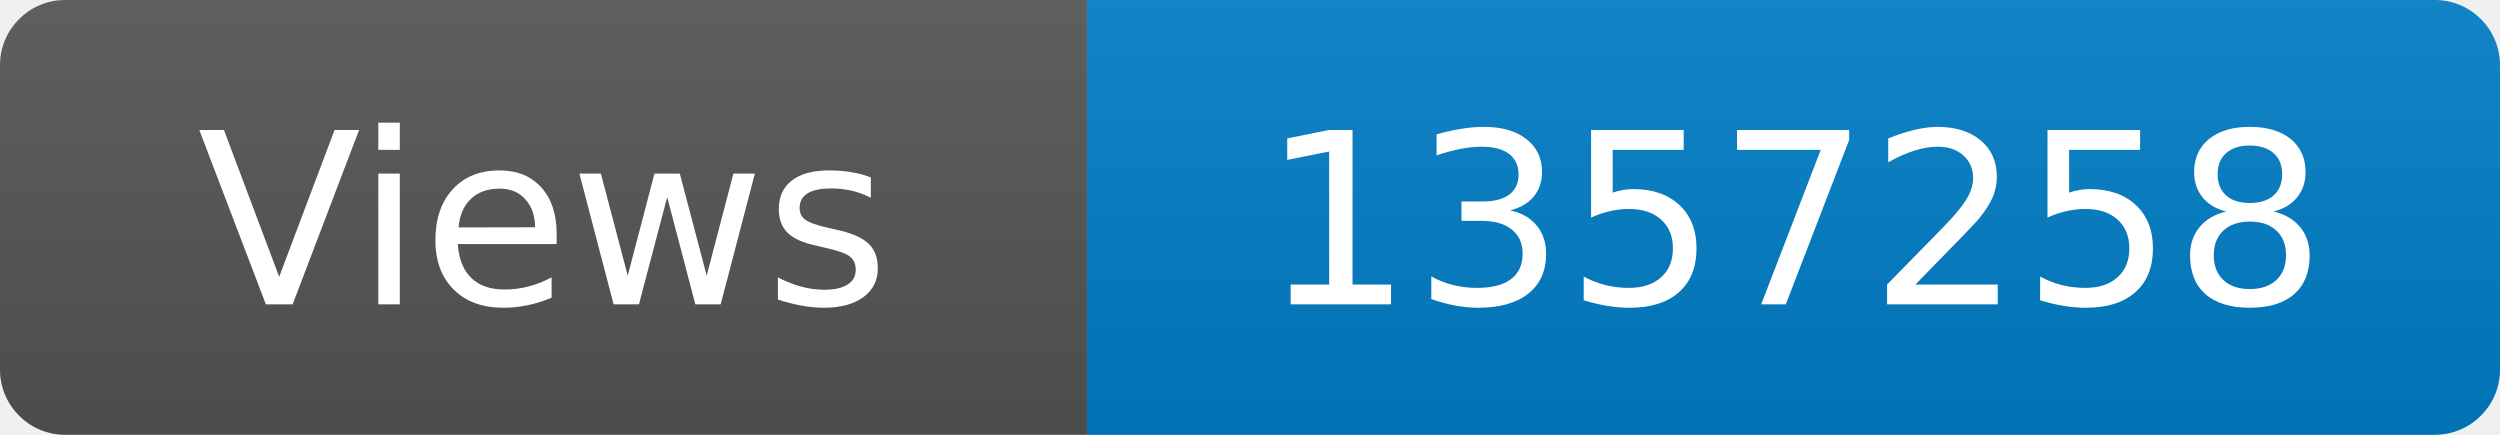
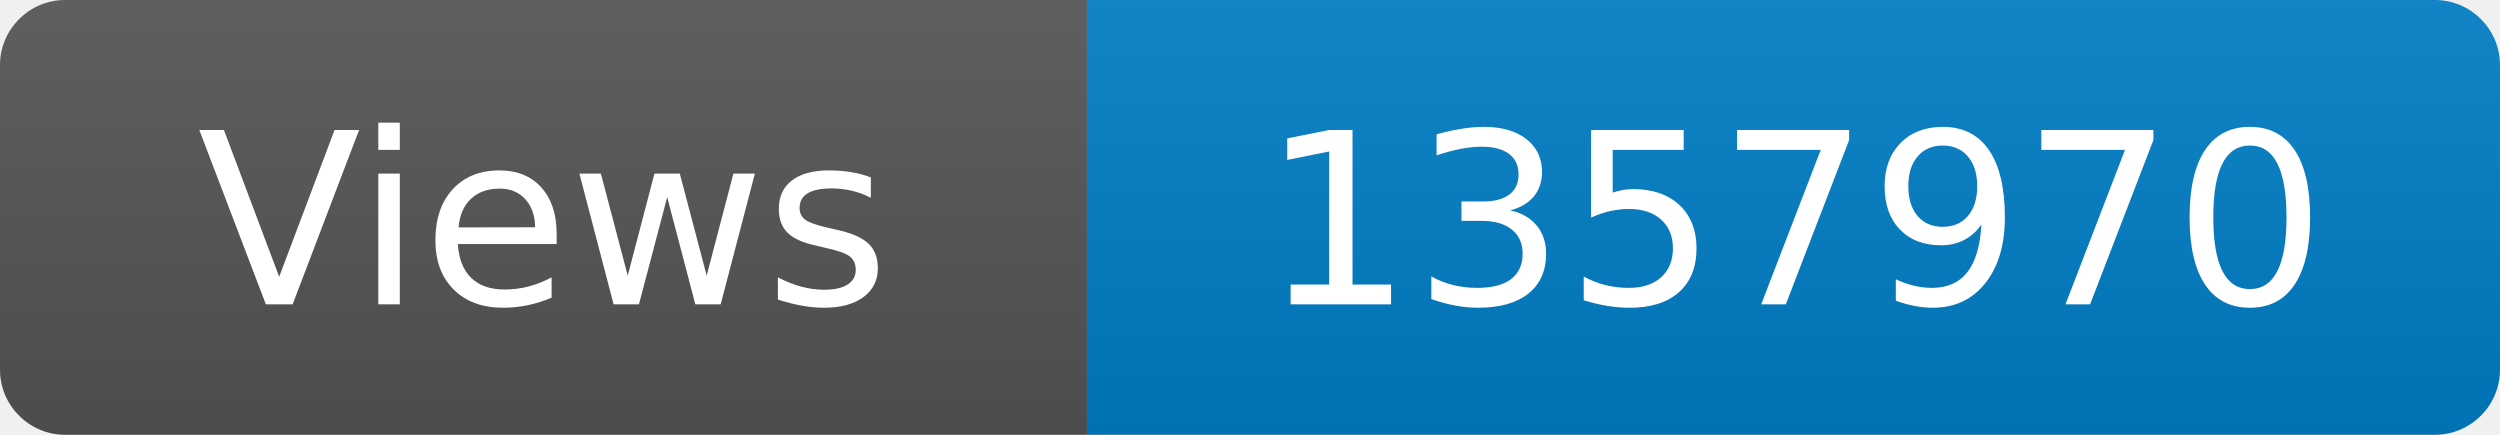
<svg xmlns="http://www.w3.org/2000/svg" width="115" height="20" role="img" aria-label="Maintained?: yes">
  <linearGradient id="s" x2="0" y2="100%">
    <stop offset="0" stop-color="#bbb" stop-opacity=".1" />
    <stop offset="1" stop-opacity=".1" />
  </linearGradient>
  <clipPath id="r">
    <rect width="115" height="20" rx="3" fill="#fff" />
  </clipPath>
  <g clip-path="url(#r)">
    <rect width="50" height="20" fill="#555" />
    <rect x="50" width="160" height="20" fill="#007ec6" />
    <rect width="115" height="20" fill="url(#s)" />
  </g>
  <g fill="#fff" text-anchor="middle" font-family="Verdana,Geneva,DejaVu Sans,sans-serif" font-size="110">
    <text x="250" y="140" transform="scale(.1)" fill="#fff">Views</text>
-     <text x="825" y="140" transform="scale(.1)" fill="#fff">1357258</text>
+     <text x="825" y="140" transform="scale(.1)" fill="#fff">1357970</text>
  </g>
</svg>
